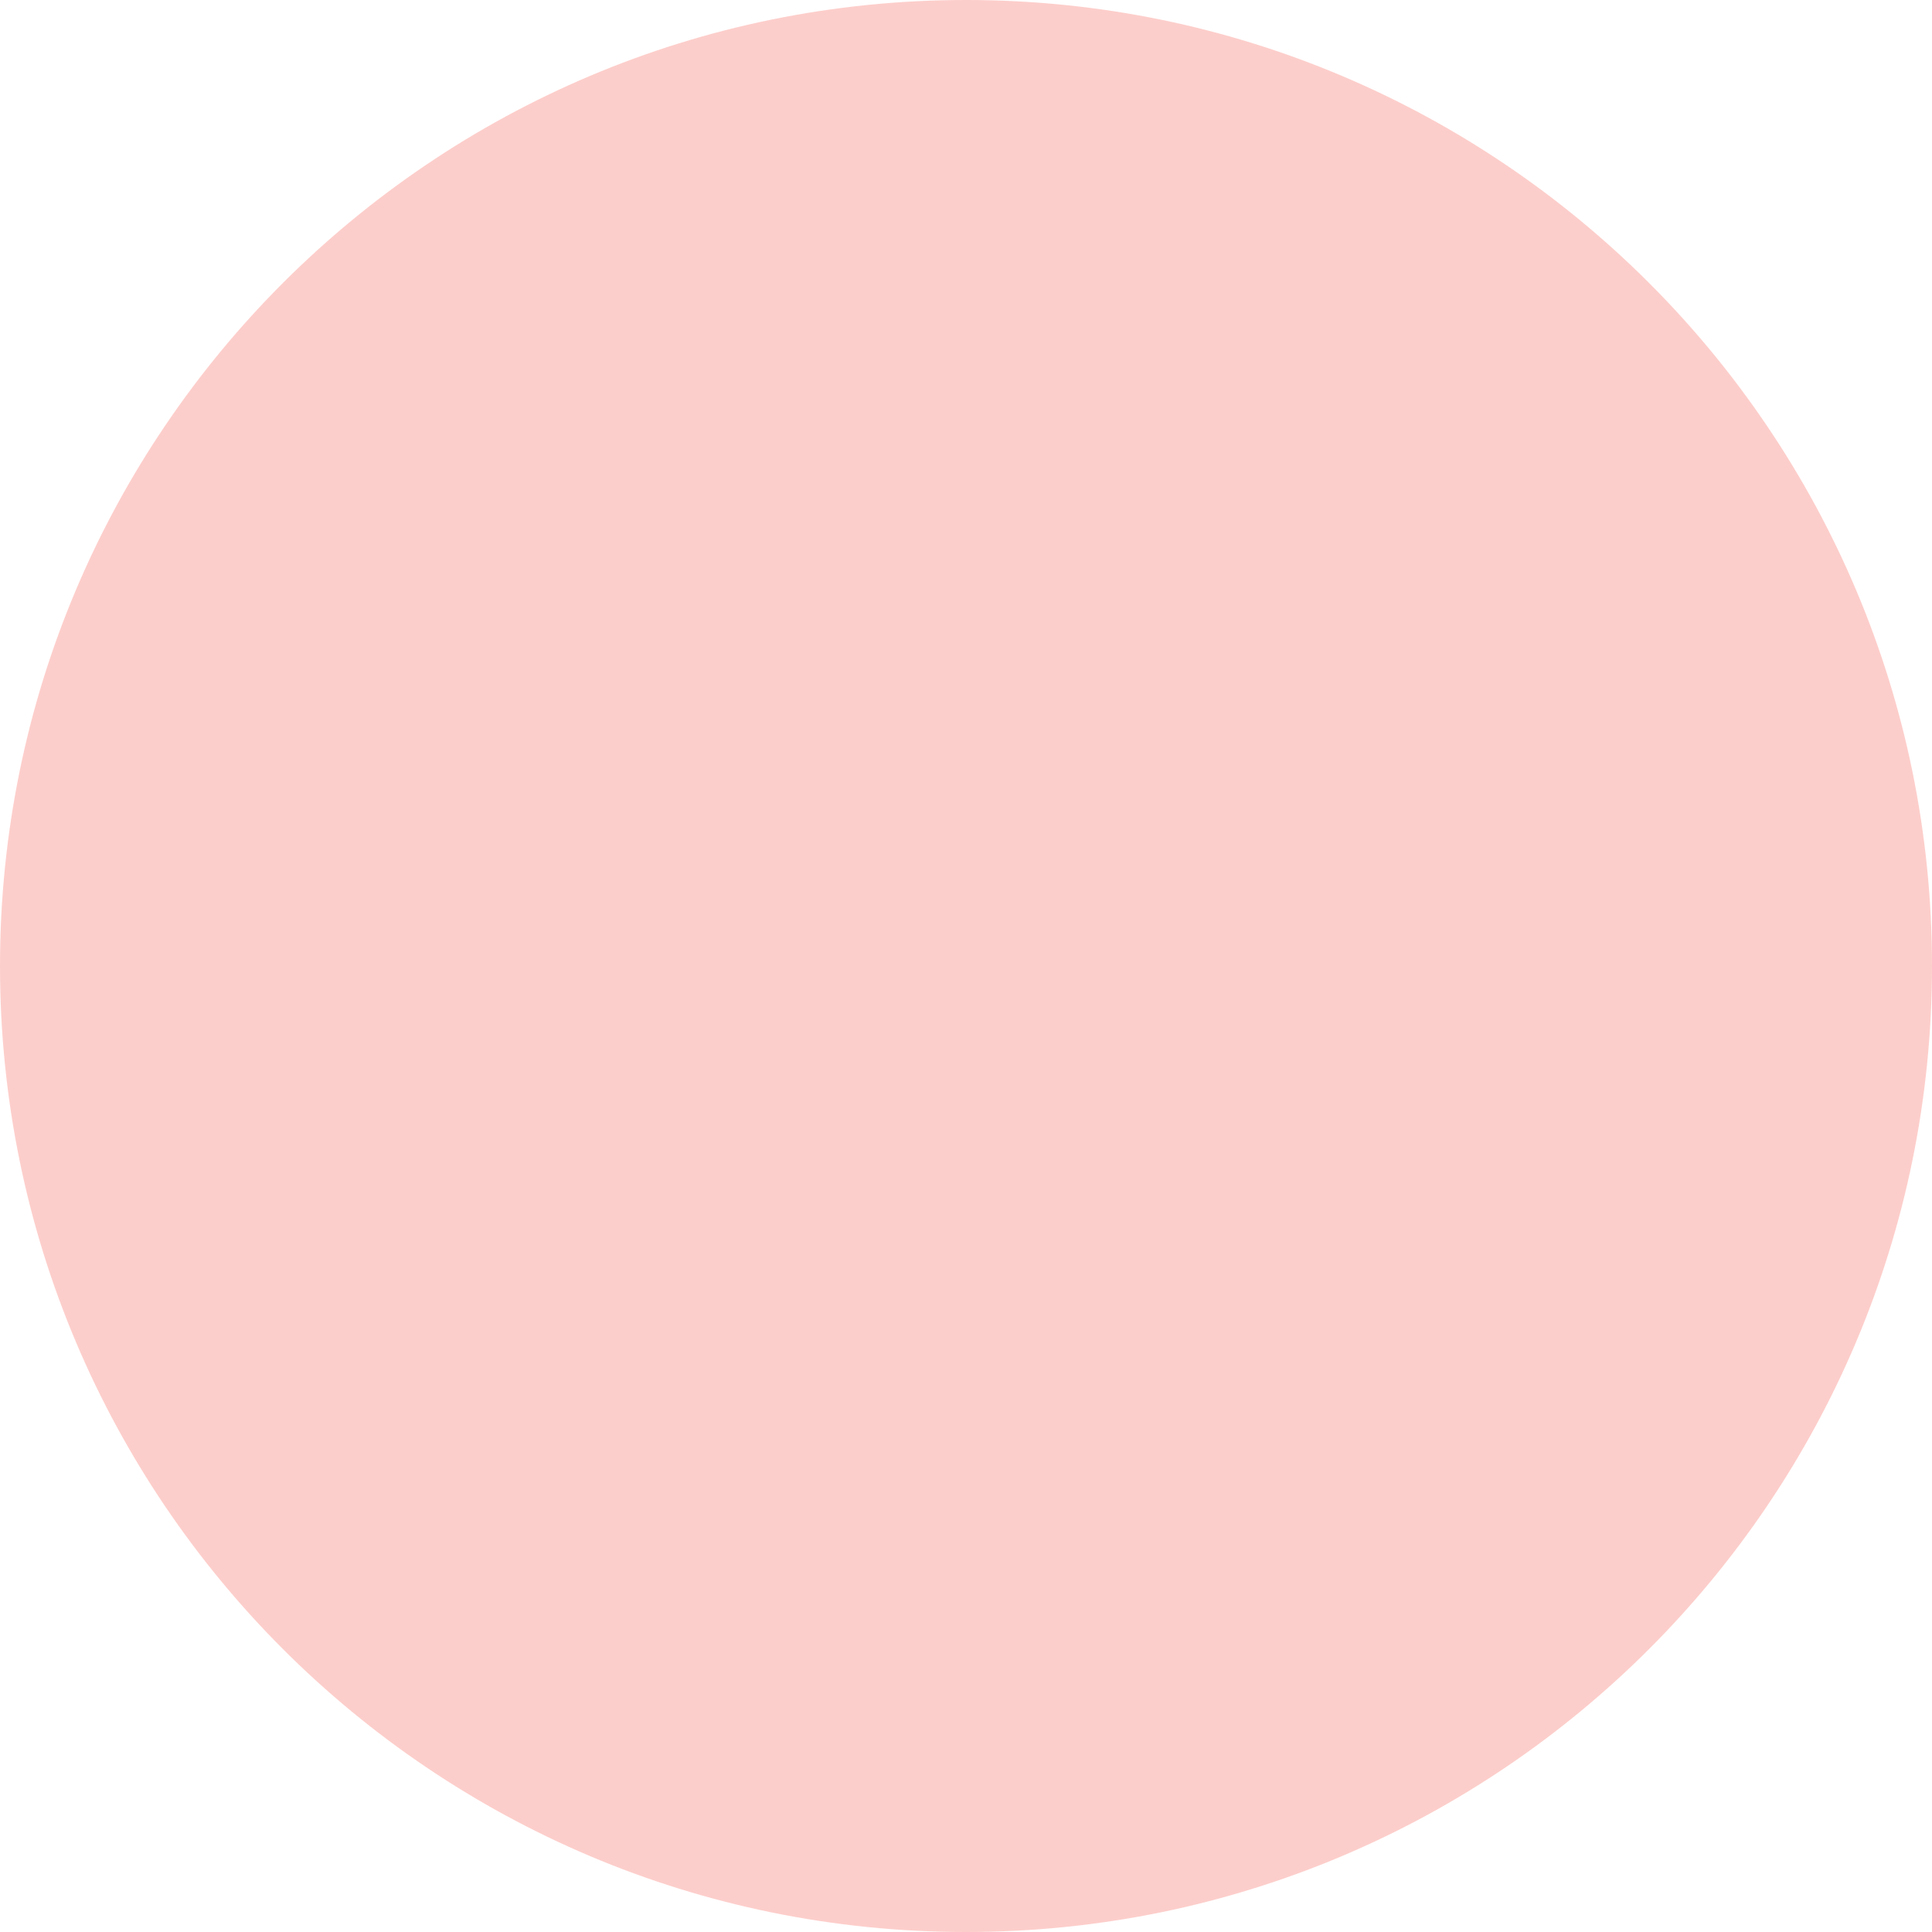
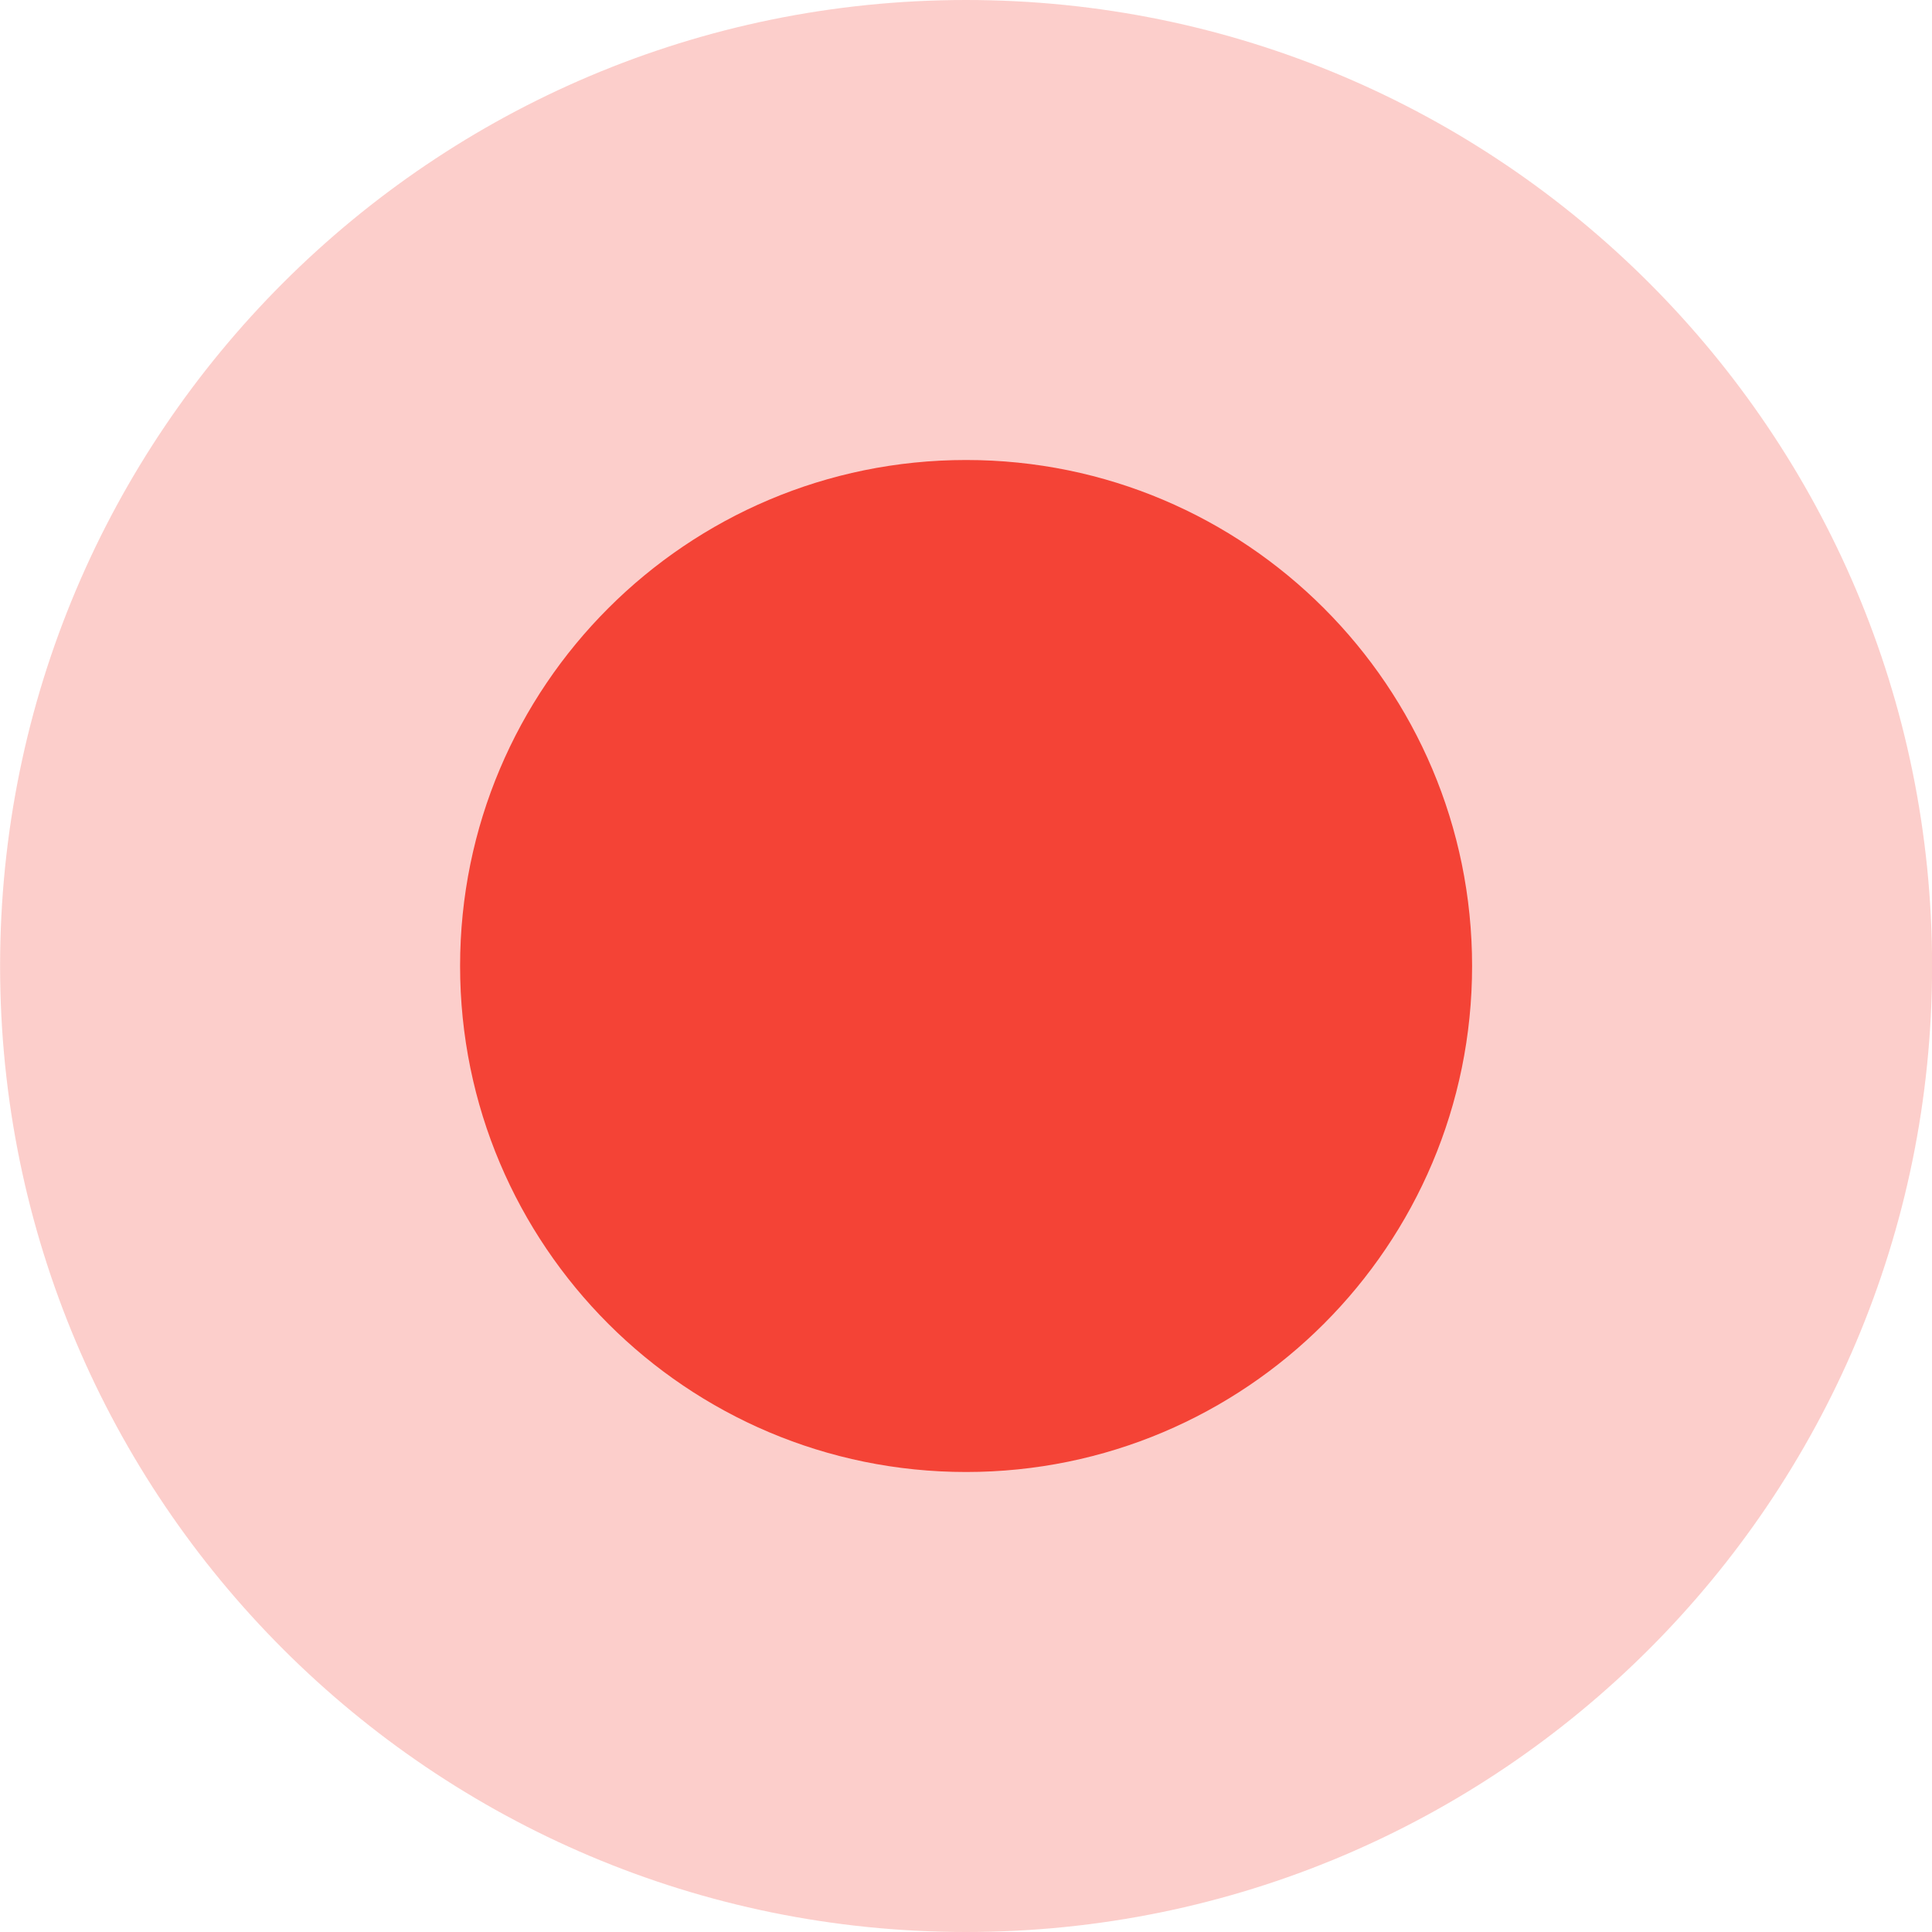
<svg xmlns="http://www.w3.org/2000/svg" width="21" height="21" viewBox="0 0 21 21" fill="none">
-   <circle opacity="0.26" cx="10.5" cy="10.5" r="10.5" fill="#F44336" />
+   <circle opacity="0.26" cx="10.501" cy="10.5" r="10.5" fill="#F44336" />
+   <circle cx="10.501" cy="10.5" r="5.5" fill="#F44336" />
</svg>
